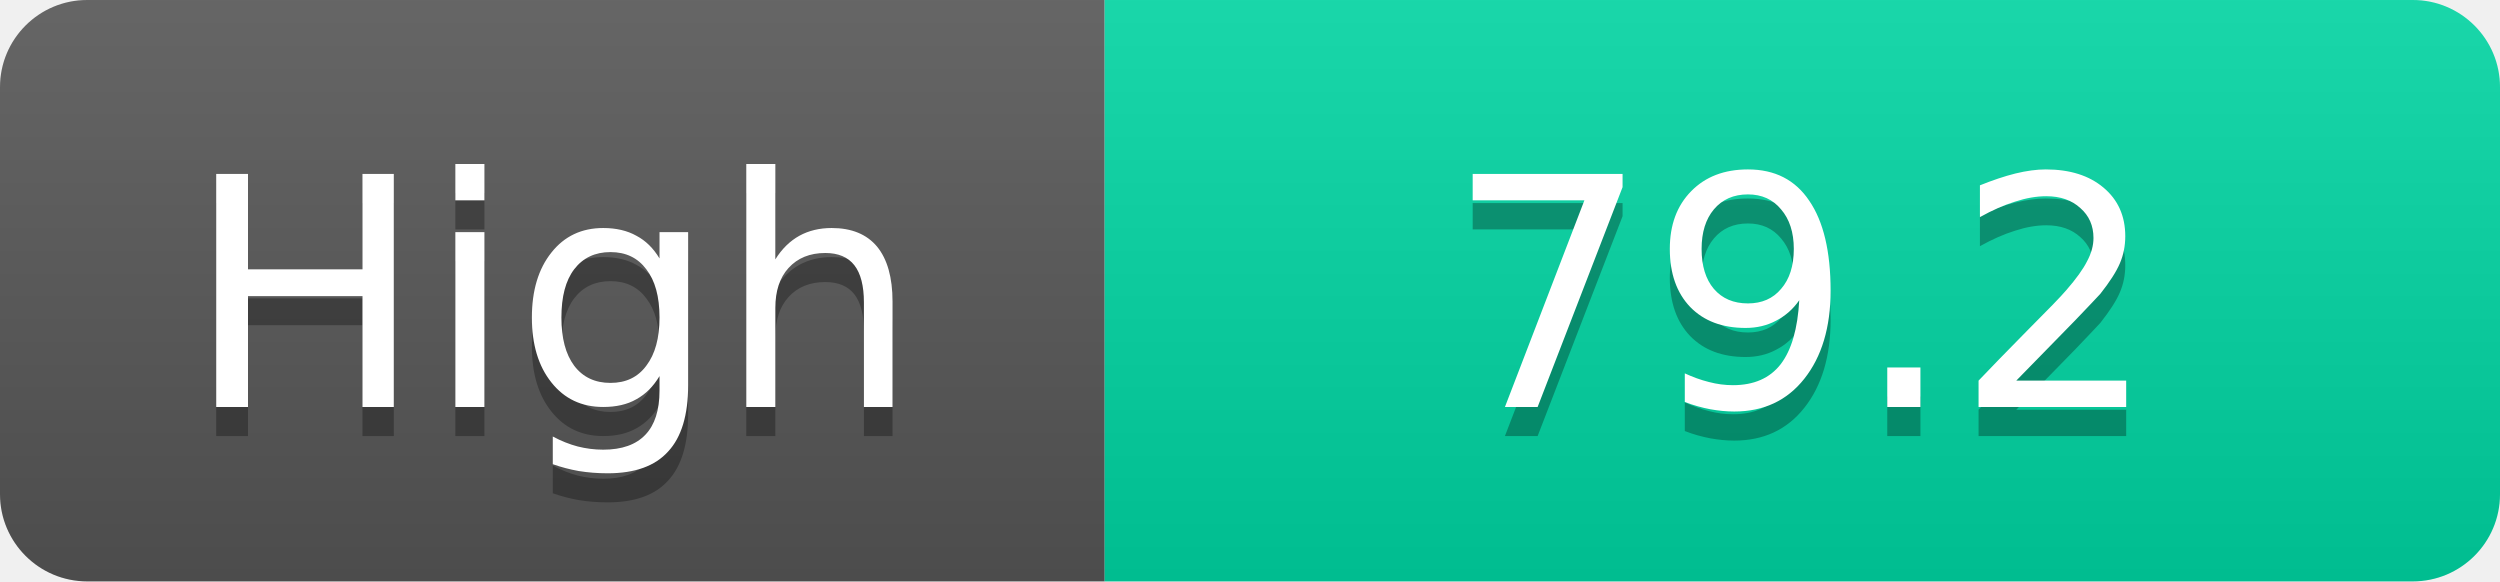
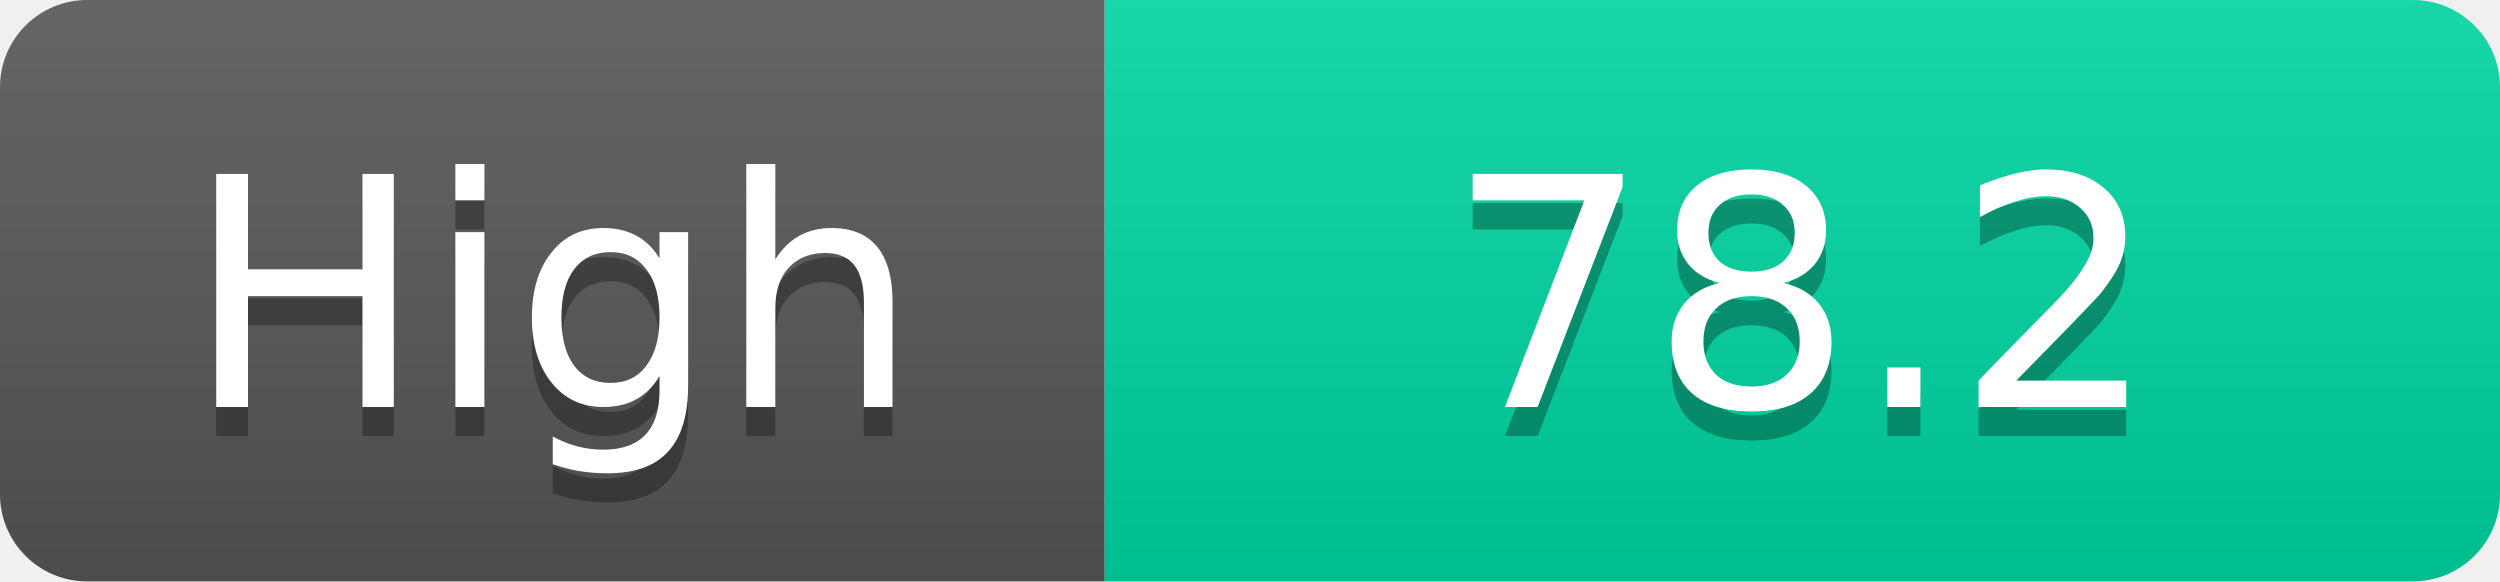
<svg xmlns="http://www.w3.org/2000/svg" width="86" height="20">
  <linearGradient id="s" x2="0" y2="100%">
    <stop offset="0" stop-color="#fff" stop-opacity=".1" />
    <stop offset="1" stop-opacity=".1" />
  </linearGradient>
  <clipPath id="r">
    <rect width="86" height="20" rx="3" fill="#fff" />
  </clipPath>
  <g clip-path="url(#r)">
    <rect width="38" height="20" fill="#555" />
    <rect x="38" width="48" height="20" fill="#00d2a0" />
    <rect width="86" height="20" fill="url(#s)" />
  </g>
  <g fill="#fff" text-anchor="middle" font-family="Verdana,Geneva,DejaVu Sans,sans-serif" text-rendering="geometricPrecision" font-size="11">
    <text x="19.0" y="15" fill="#010101" fill-opacity=".3">High</text>
    <text x="19.0" y="14">High</text>
-     <text x="62.0" y="15" fill="#010101" fill-opacity=".3">79.2</text>
-     <text x="62.0" y="14">79.2</text>
+     <text x="62.0" y="15" fill="#010101" fill-opacity=".3">78.2</text>
+     <text x="62.0" y="14">78.2</text>
  </g>
</svg>
